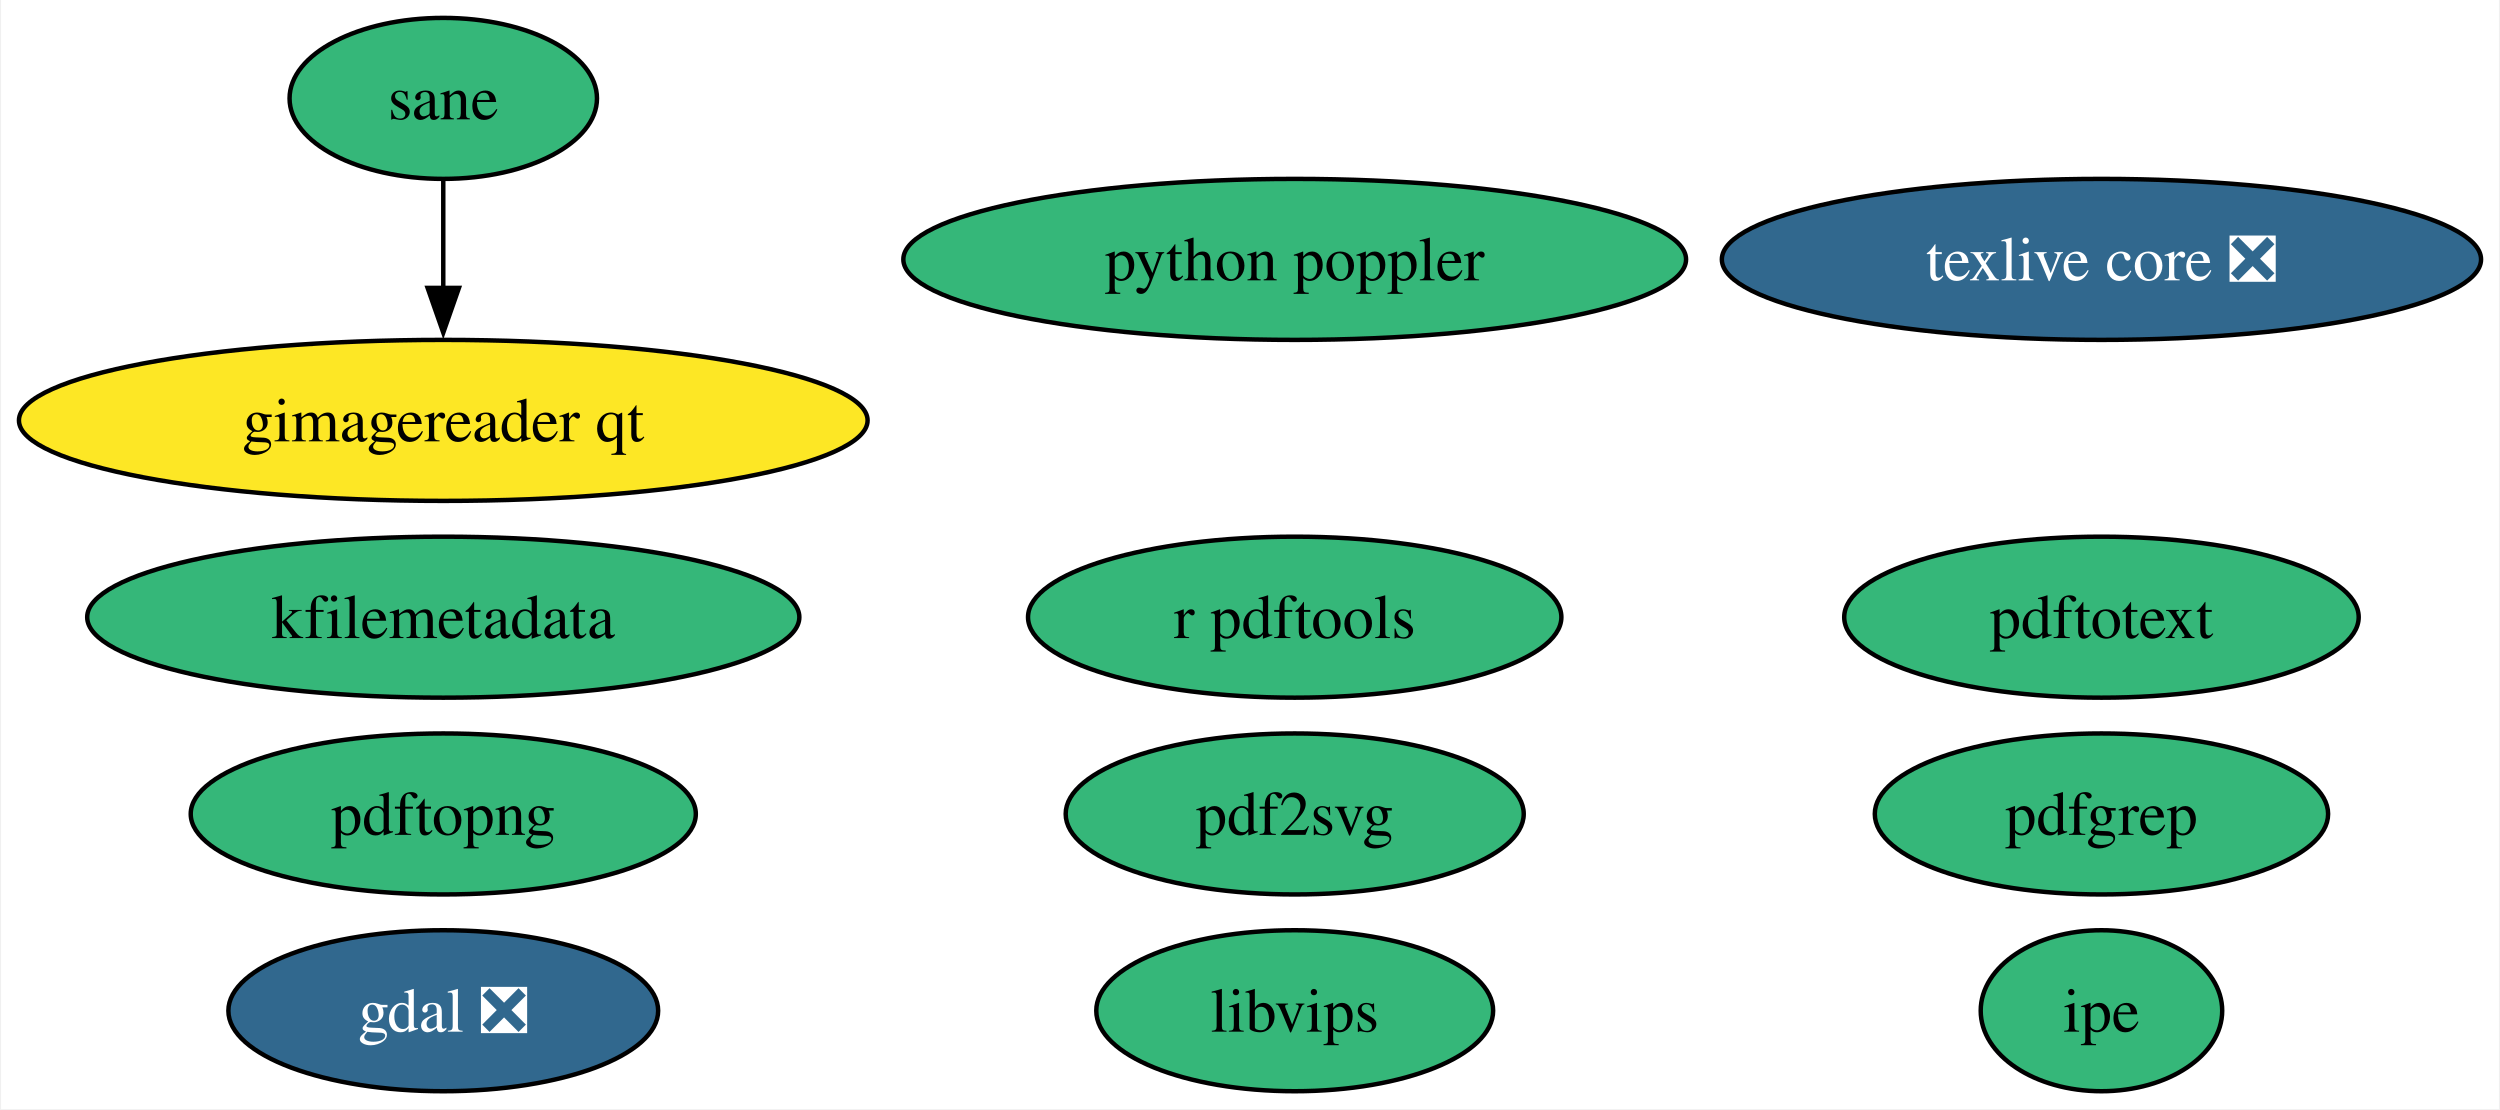
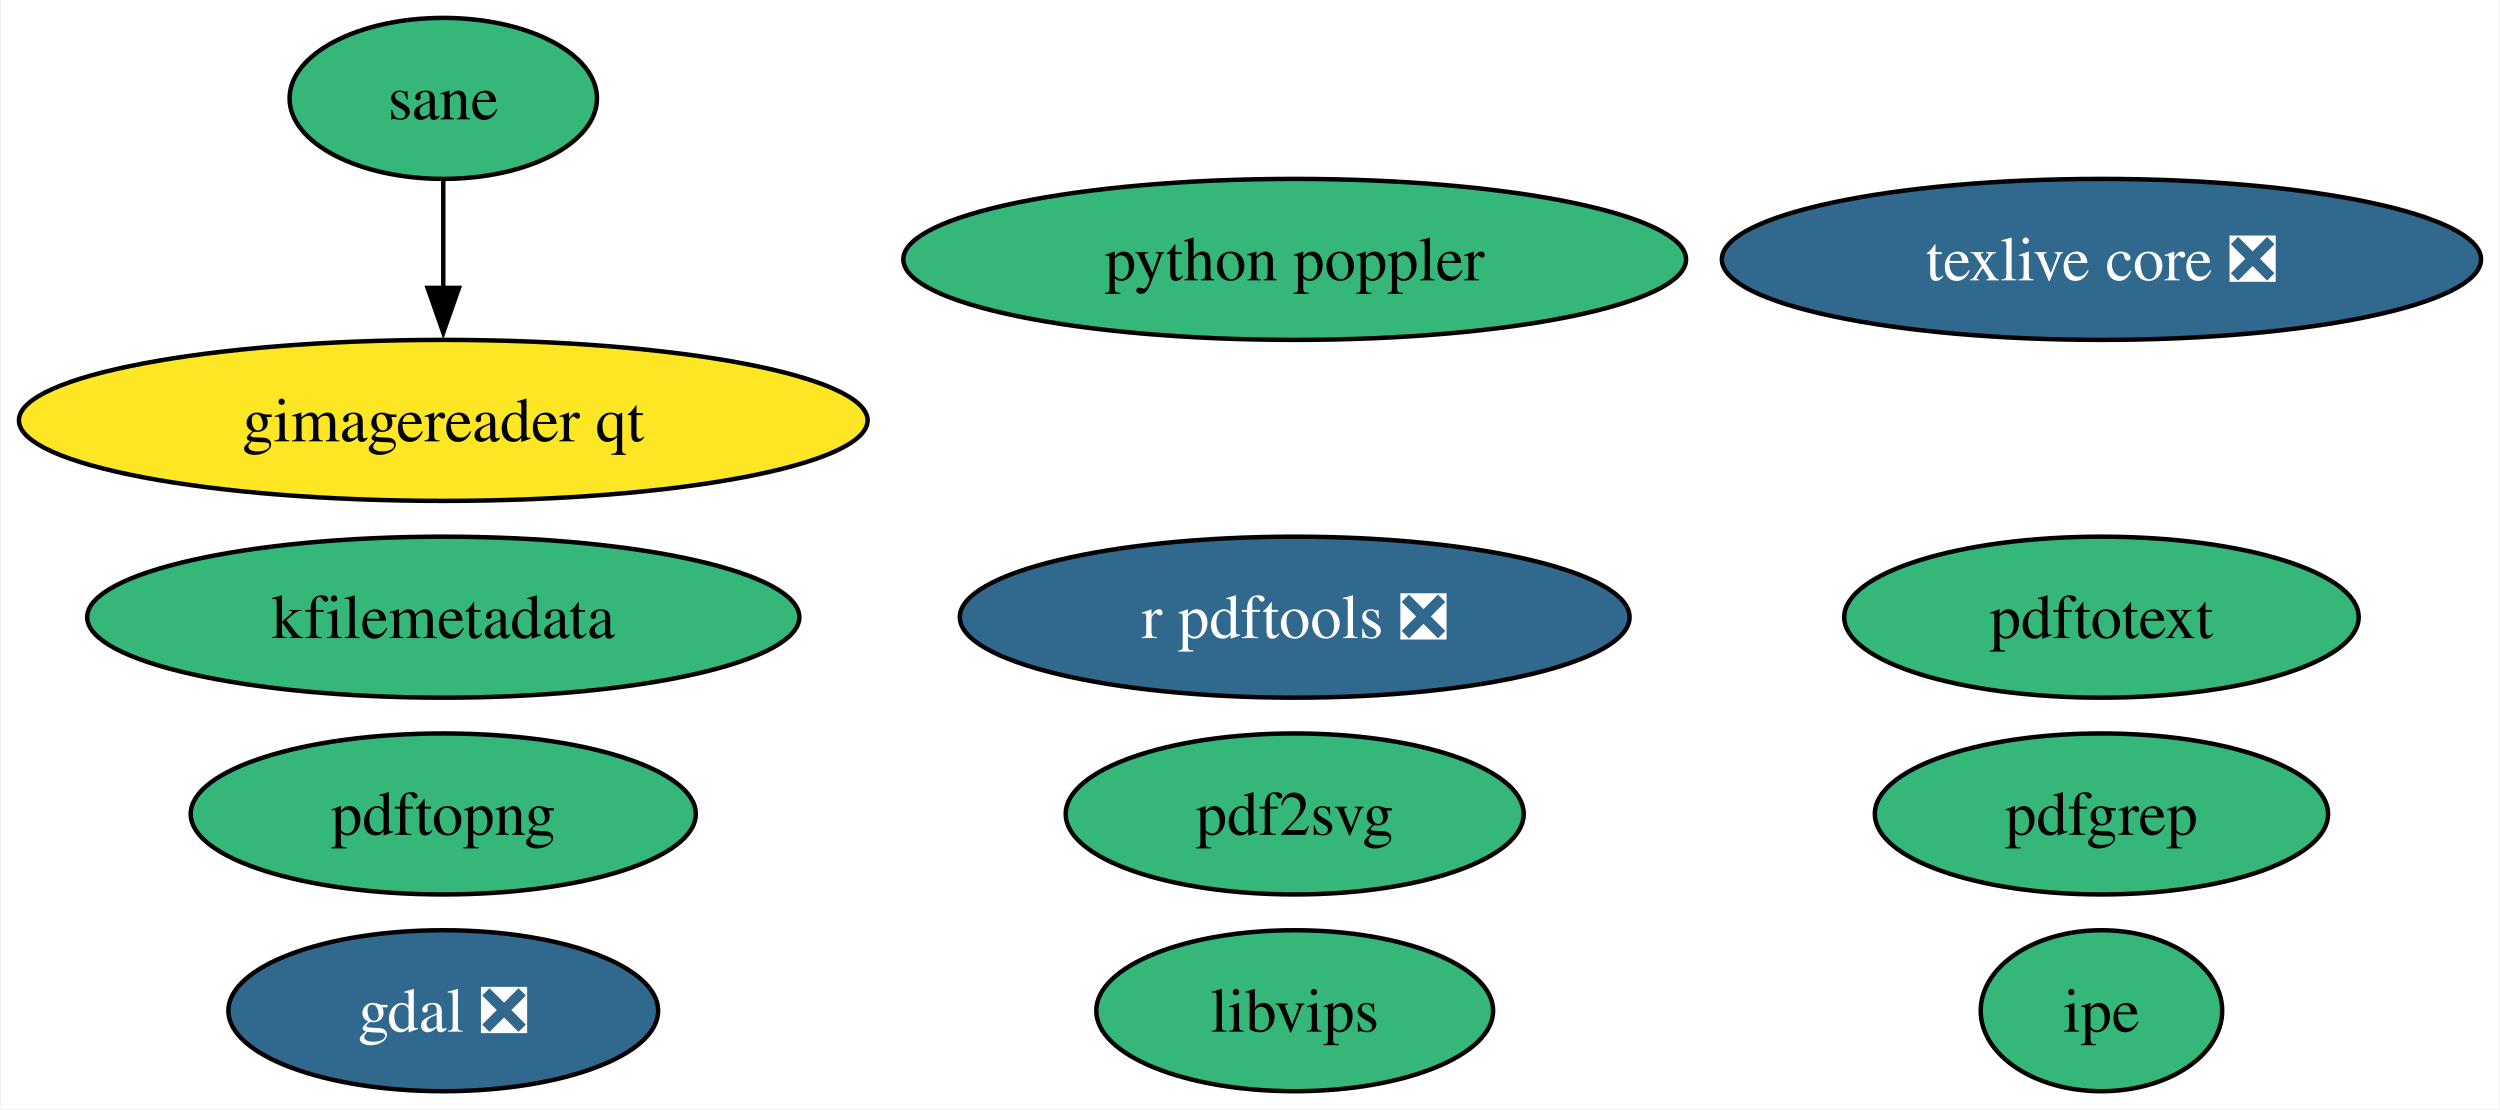
<svg xmlns="http://www.w3.org/2000/svg" xmlns:xlink="http://www.w3.org/1999/xlink" width="559pt" height="248pt" viewBox="0.00 0.00 558.53 248.00">
  <g id="graph0" class="graph" transform="scale(1 1) rotate(0) translate(4 244)">
    <polygon fill="white" stroke="none" points="-4,4 -4,-244 554.53,-244 554.53,4 -4,4" />
    <g id="node1" class="node">
      <g id="a_node1">
        <a xlink:href="https://github.com/conda-forge/gdal-feedstock/pull/1019" xlink:title="gdal ❎">
          <ellipse fill="#31688e" stroke="black" cx="94.88" cy="-18" rx="48.05" ry="18" />
          <text text-anchor="middle" x="94.88" y="-13.32" font-family="Times,serif" font-size="14.00" fill="white">gdal ❎</text>
        </a>
      </g>
    </g>
    <g id="node2" class="node">
      <g id="a_node2">
        <a xlink:href="https://github.com/conda-forge/texlive-core-feedstock/pull/99" xlink:title="texlive core ❎">
          <ellipse fill="#31688e" stroke="black" cx="465.65" cy="-186" rx="84.88" ry="18" />
          <text text-anchor="middle" x="465.65" y="-181.32" font-family="Times,serif" font-size="14.00" fill="white">texlive core ❎</text>
        </a>
      </g>
    </g>
    <g id="node3" class="node">
      <g id="a_node3">
-         <a xlink:href="https://github.com/conda-forge/r-pdftools-feedstock" xlink:title="r pdftools">
-           <ellipse fill="#35b779" stroke="black" cx="285.26" cy="-106" rx="59.63" ry="18" />
-           <text text-anchor="middle" x="285.26" y="-101.33" font-family="Times,serif" font-size="14.00">r pdftools</text>
+         <a xlink:href="https://github.com/conda-forge/r-pdftools-feedstock/pull/52" xlink:title="r pdftools ❎">
+           <ellipse fill="#31688e" stroke="black" cx="285.26" cy="-106" rx="74.88" ry="18" />
+           <text text-anchor="middle" x="285.26" y="-101.33" font-family="Times,serif" font-size="14.00" fill="white">r pdftools ❎</text>
        </a>
      </g>
    </g>
    <g id="node4" class="node">
      <g id="a_node4">
        <a xlink:href="https://github.com/conda-forge/libvips-feedstock" xlink:title="libvips">
          <ellipse fill="#35b779" stroke="black" cx="285.26" cy="-18" rx="44.37" ry="18" />
          <text text-anchor="middle" x="285.26" y="-13.32" font-family="Times,serif" font-size="14.00">libvips</text>
        </a>
      </g>
    </g>
    <g id="node5" class="node">
      <g id="a_node5">
        <a xlink:href="https://github.com/conda-forge/kfilemetadata-feedstock" xlink:title="kfilemetadata">
          <ellipse fill="#35b779" stroke="black" cx="94.88" cy="-106" rx="79.62" ry="18" />
          <text text-anchor="middle" x="94.88" y="-101.33" font-family="Times,serif" font-size="14.00">kfilemetadata</text>
        </a>
      </g>
    </g>
    <g id="node6" class="node">
      <g id="a_node6">
        <a xlink:href="https://github.com/conda-forge/pdf2svg-feedstock" xlink:title="pdf2svg">
          <ellipse fill="#35b779" stroke="black" cx="285.26" cy="-62" rx="51.21" ry="18" />
          <text text-anchor="middle" x="285.26" y="-57.33" font-family="Times,serif" font-size="14.00">pdf2svg</text>
        </a>
      </g>
    </g>
    <g id="node7" class="node">
      <g id="a_node7">
        <a xlink:href="https://github.com/conda-forge/pdfgrep-feedstock" xlink:title="pdfgrep">
          <ellipse fill="#35b779" stroke="black" cx="465.65" cy="-62" rx="50.68" ry="18" />
          <text text-anchor="middle" x="465.65" y="-57.33" font-family="Times,serif" font-size="14.00">pdfgrep</text>
        </a>
      </g>
    </g>
    <g id="node8" class="node">
      <g id="a_node8">
        <a xlink:href="https://github.com/conda-forge/pdftotext-feedstock" xlink:title="pdftotext">
          <ellipse fill="#35b779" stroke="black" cx="465.65" cy="-106" rx="57.52" ry="18" />
          <text text-anchor="middle" x="465.65" y="-101.33" font-family="Times,serif" font-size="14.00">pdftotext</text>
        </a>
      </g>
    </g>
    <g id="node9" class="node">
      <g id="a_node9">
        <a xlink:href="https://github.com/conda-forge/ipe-feedstock" xlink:title="ipe">
          <ellipse fill="#35b779" stroke="black" cx="465.65" cy="-18" rx="27" ry="18" />
          <text text-anchor="middle" x="465.65" y="-13.32" font-family="Times,serif" font-size="14.00">ipe</text>
        </a>
      </g>
    </g>
    <g id="node10" class="node">
      <g id="a_node10">
        <a xlink:href="https://github.com/conda-forge/sane-feedstock" xlink:title="sane">
          <ellipse fill="#35b779" stroke="black" cx="94.88" cy="-222" rx="34.37" ry="18" />
          <text text-anchor="middle" x="94.88" y="-217.32" font-family="Times,serif" font-size="14.00">sane</text>
        </a>
      </g>
    </g>
    <g id="node11" class="node">
      <g id="a_node11">
        <a xlink:href="https://github.com/conda-forge/gimagereader-qt-feedstock" xlink:title="gimagereader qt">
          <ellipse fill="#fde725" stroke="black" cx="94.88" cy="-150" rx="94.88" ry="18" />
          <text text-anchor="middle" x="94.88" y="-145.32" font-family="Times,serif" font-size="14.00">gimagereader qt</text>
        </a>
      </g>
    </g>
    <g id="edge1" class="edge">
      <path fill="none" stroke="black" d="M94.88,-203.7C94.88,-196.41 94.88,-187.73 94.88,-179.54" />
      <polygon fill="black" stroke="black" points="98.38,-179.62 94.88,-169.62 91.38,-179.62 98.38,-179.62" />
    </g>
    <g id="node12" class="node">
      <g id="a_node12">
        <a xlink:href="https://github.com/conda-forge/pdftopng-feedstock" xlink:title="pdftopng">
          <ellipse fill="#35b779" stroke="black" cx="94.88" cy="-62" rx="56.47" ry="18" />
          <text text-anchor="middle" x="94.88" y="-57.33" font-family="Times,serif" font-size="14.00">pdftopng</text>
        </a>
      </g>
    </g>
    <g id="node13" class="node">
      <g id="a_node13">
        <a xlink:href="https://github.com/conda-forge/python-poppler-feedstock" xlink:title="python poppler">
          <ellipse fill="#35b779" stroke="black" cx="285.26" cy="-186" rx="87.51" ry="18" />
          <text text-anchor="middle" x="285.26" y="-181.32" font-family="Times,serif" font-size="14.00">python poppler</text>
        </a>
      </g>
    </g>
  </g>
</svg>
